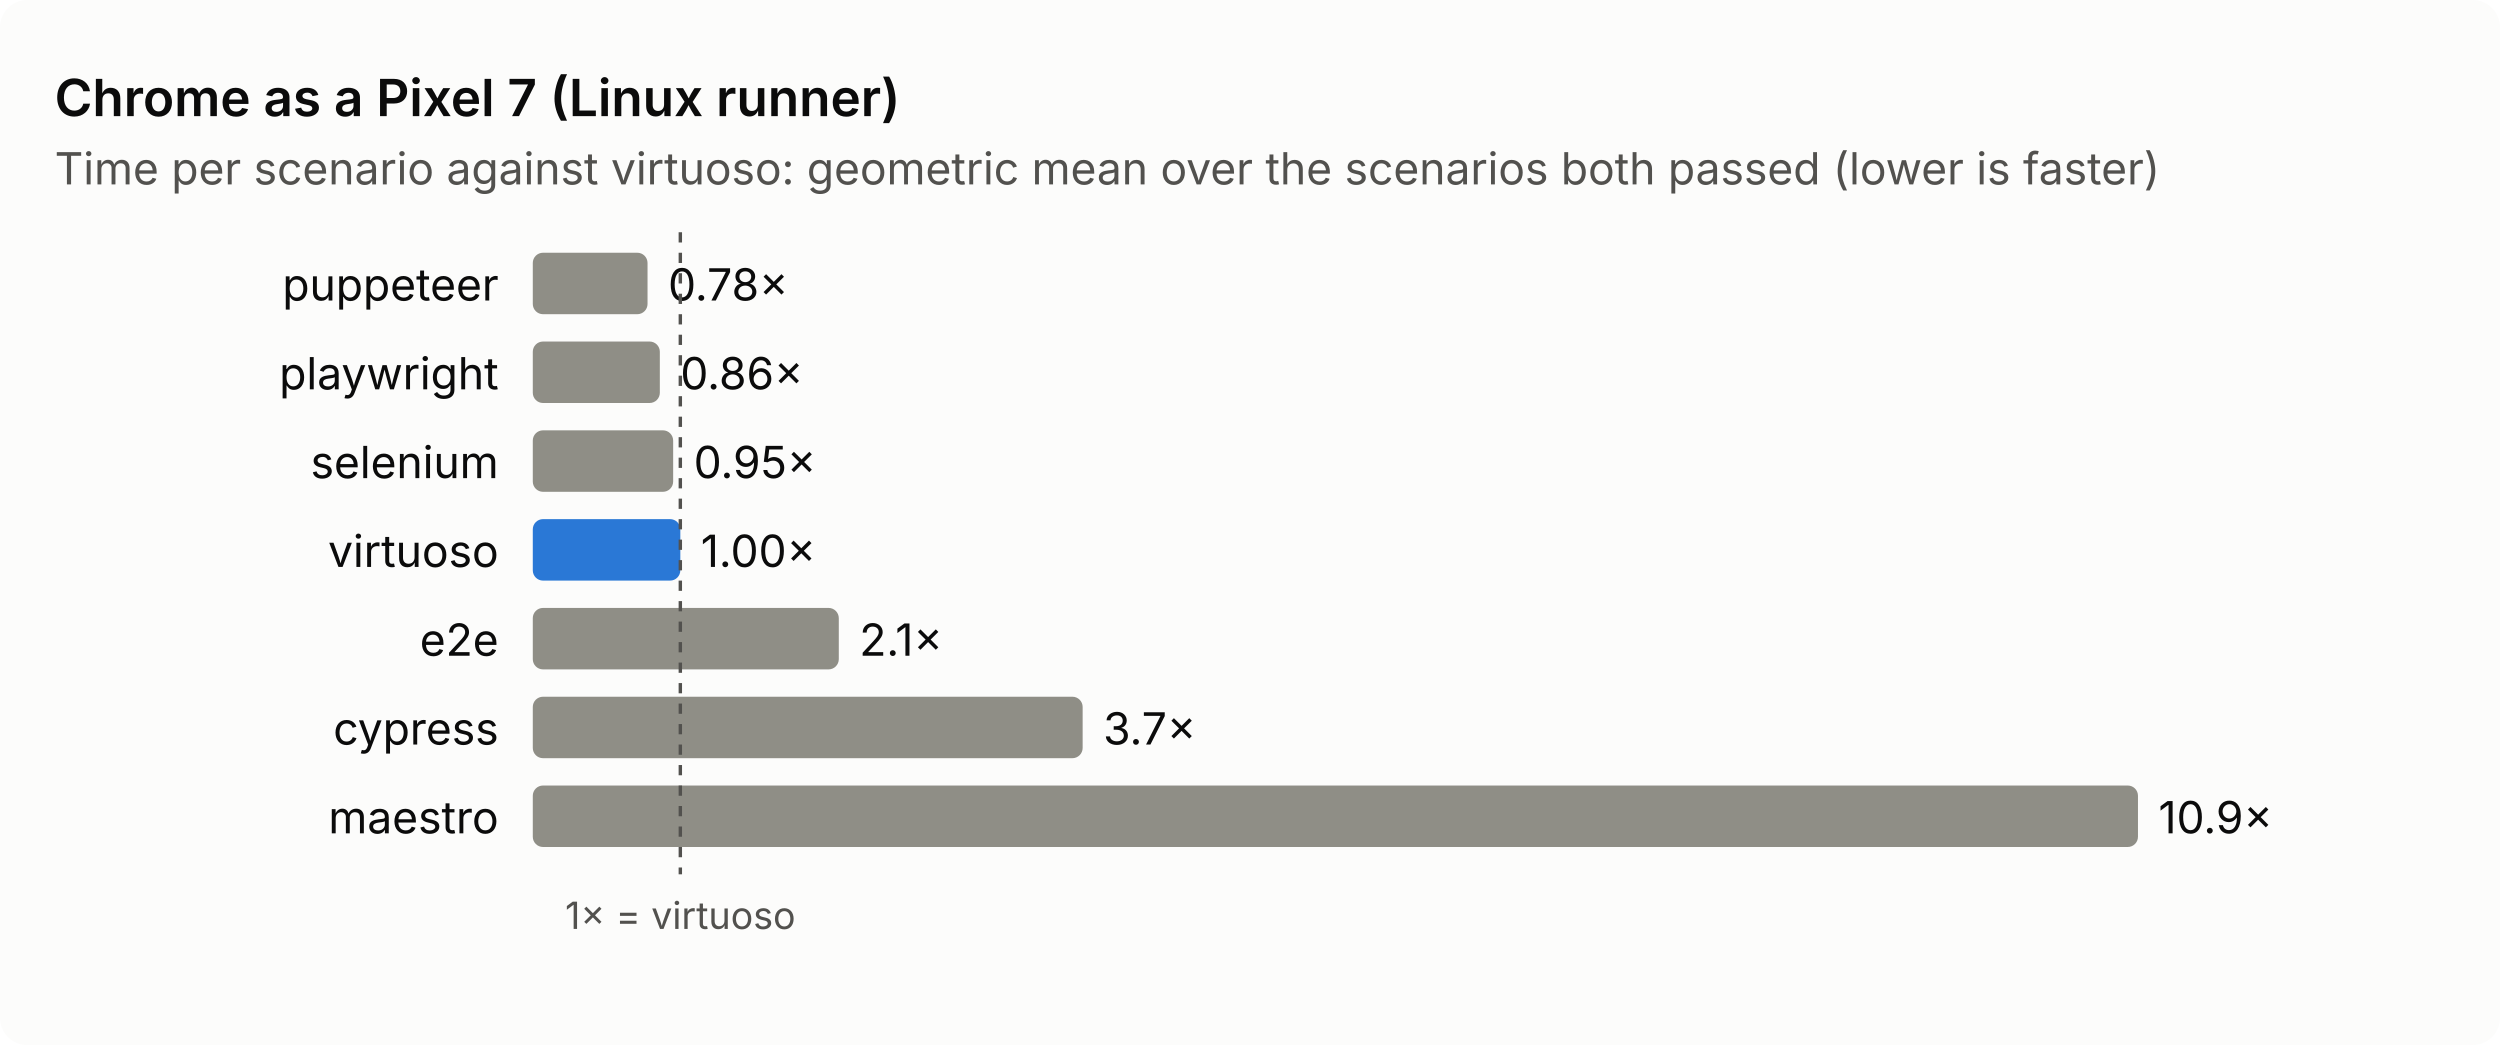
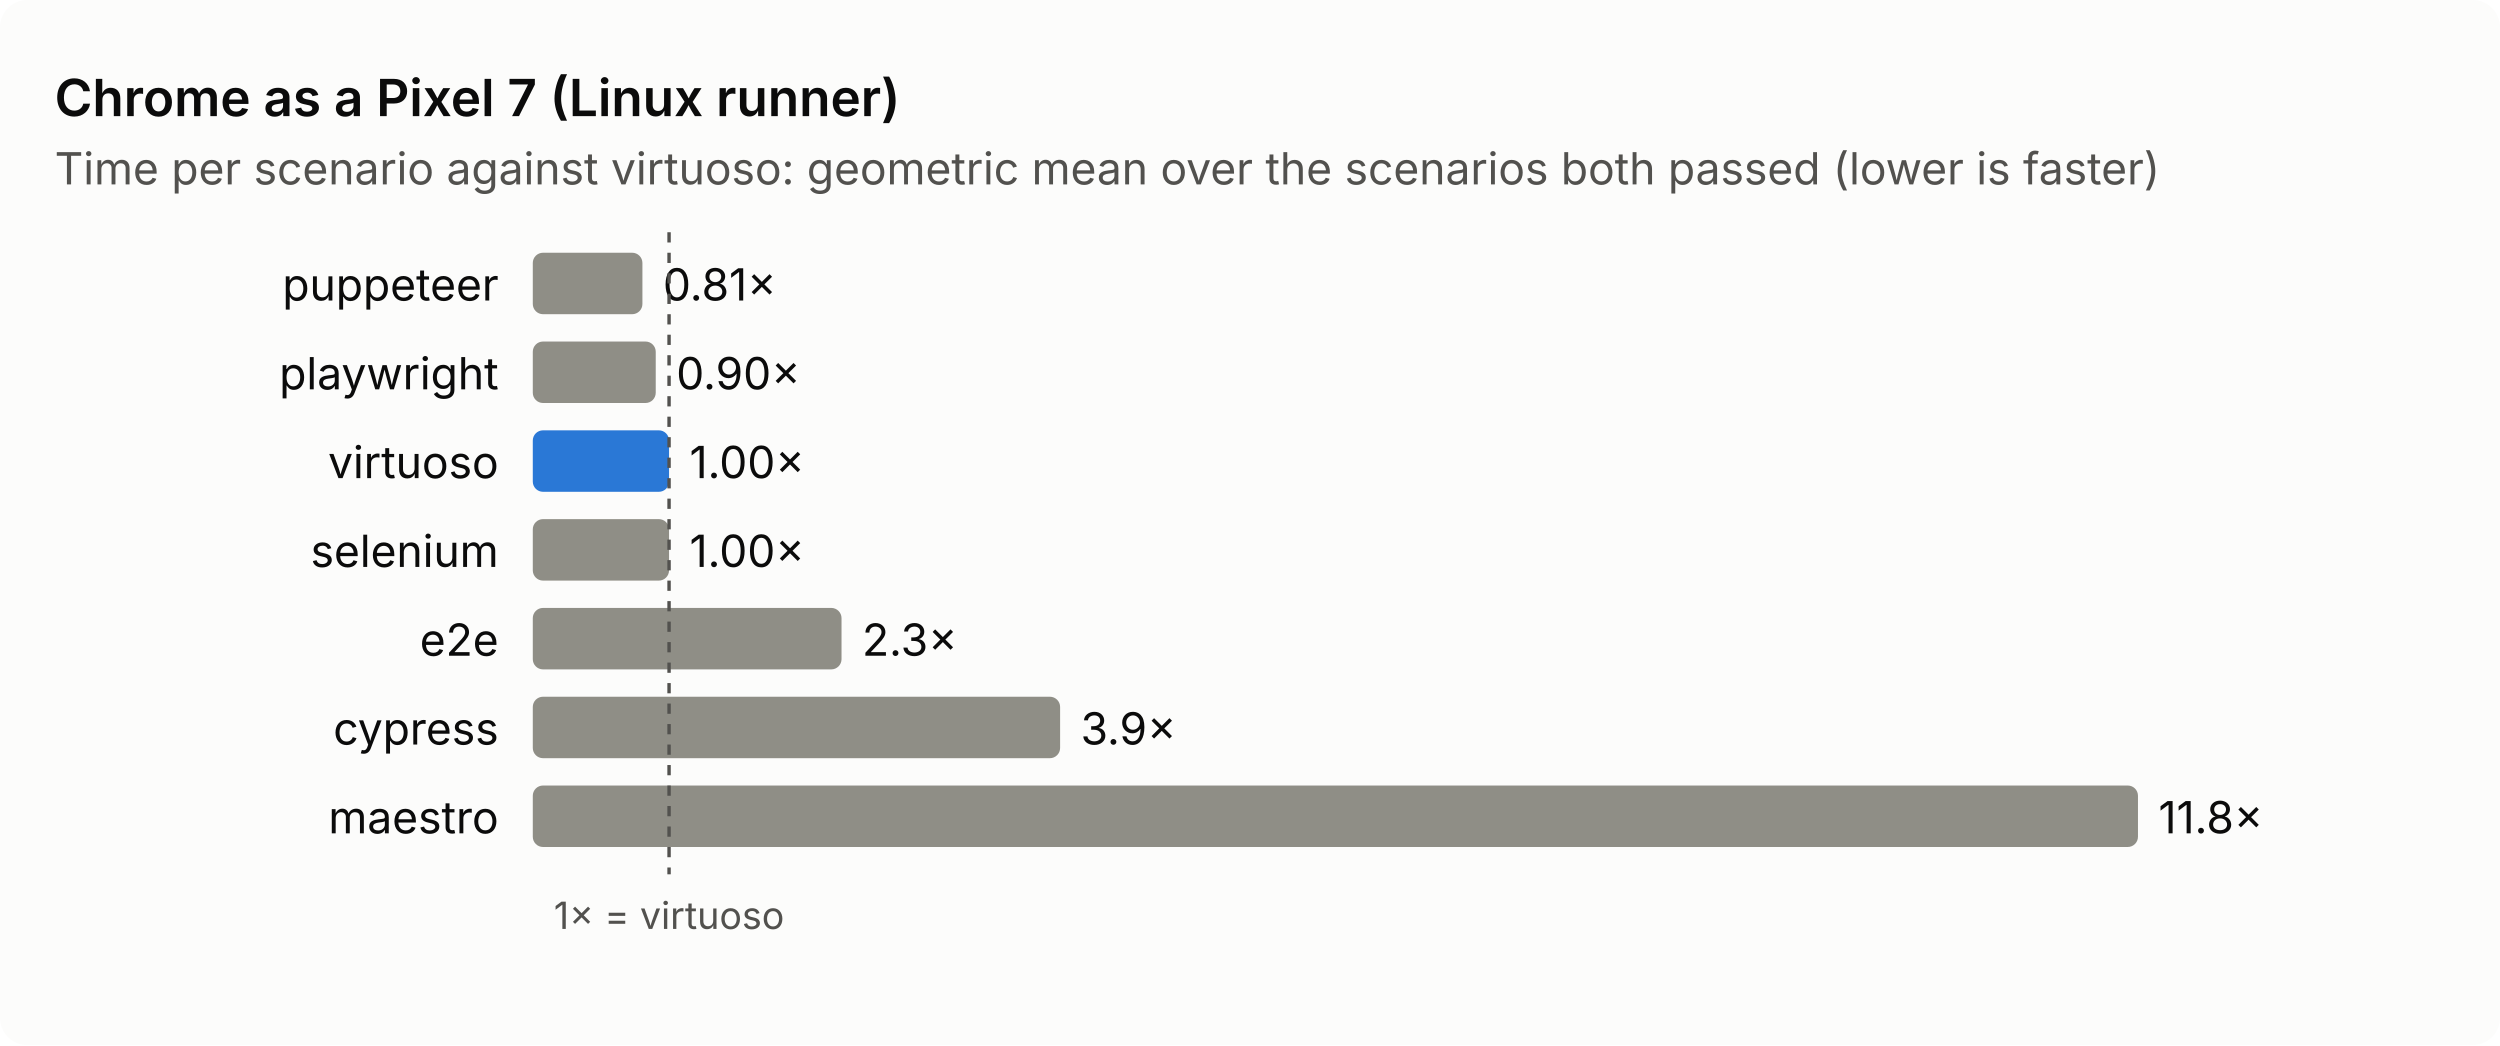
<svg xmlns="http://www.w3.org/2000/svg" viewBox="0 0 732 306" width="732" height="306" role="img" aria-label="Chrome as a Pixel 7 (Linux runner): time per scenario against virtuoso">
  <style>text{font:13px system-ui,-apple-system,'Segoe UI',sans-serif;fill:#0b0b0b}.sub,.axis{fill:#52514e}.axis{font-size:11px}.title{font-size:15px;font-weight:600}.bg{fill:#fcfcfb}.bar{fill:#8f8e86}.base{fill:#2a78d6}.ref{stroke:#52514e;stroke-dasharray:3 3}@media (prefers-color-scheme: dark){.bg{fill:#1a1a19}text{fill:#f0efec}.sub,.axis{fill:#c3c2b7}.base{fill:#3987e5}.ref{stroke:#c3c2b7}}</style>
  <rect class="bg" width="732" height="306" rx="8" />
  <text class="title" x="16" y="34.0">Chrome as a Pixel 7 (Linux runner)</text>
  <text class="sub" x="16" y="54.0">Time per scenario against virtuoso: geometric mean over the scenarios both passed (lower is faster)</text>
  <text x="146.0" y="88.0" text-anchor="end">puppeteer</text>
-   <rect class="bar" x="156" y="74.0" width="33.6" height="18" rx="3" />
-   <text x="195.6" y="88.0">0.78×</text>
+   <rect class="bar" x="156" y="74.0" width="32.1" height="18" rx="3" />
+   <text x="194.1" y="88.0">0.81×</text>
  <text x="146.0" y="114.0" text-anchor="end">playwright</text>
-   <rect class="bar" x="156" y="100.0" width="37.2" height="18" rx="3" />
-   <text x="199.2" y="114.0">0.86×</text>
-   <text x="146.0" y="140.0" text-anchor="end">selenium</text>
-   <rect class="bar" x="156" y="126.0" width="41.1" height="18" rx="3" />
-   <text x="203.1" y="140.0">0.95×</text>
-   <text x="146.0" y="166.0" text-anchor="end">virtuoso</text>
-   <rect class="bar base" x="156" y="152.0" width="43.2" height="18" rx="3" />
-   <text x="205.2" y="166.0">1.00×</text>
+   <rect class="bar" x="156" y="100.0" width="36.0" height="18" rx="3" />
+   <text x="198.0" y="114.0">0.90×</text>
+   <text x="146.0" y="140.0" text-anchor="end">virtuoso</text>
+   <rect class="bar base" x="156" y="126.0" width="39.9" height="18" rx="3" />
+   <text x="201.9" y="140.0">1.00×</text>
+   <text x="146.0" y="166.0" text-anchor="end">selenium</text>
+   <rect class="bar" x="156" y="152.0" width="39.9" height="18" rx="3" />
+   <text x="201.9" y="166.0">1.00×</text>
  <text x="146.0" y="192.0" text-anchor="end">e2e</text>
-   <rect class="bar" x="156" y="178.0" width="89.6" height="18" rx="3" />
-   <text x="251.6" y="192.0">2.1×</text>
+   <rect class="bar" x="156" y="178.0" width="90.4" height="18" rx="3" />
+   <text x="252.4" y="192.0">2.3×</text>
  <text x="146.0" y="218.0" text-anchor="end">cypress</text>
-   <rect class="bar" x="156" y="204.0" width="161.0" height="18" rx="3" />
-   <text x="323.0" y="218.0">3.7×</text>
+   <rect class="bar" x="156" y="204.0" width="154.4" height="18" rx="3" />
+   <text x="316.4" y="218.0">3.9×</text>
  <text x="146.0" y="244.0" text-anchor="end">maestro</text>
  <rect class="bar" x="156" y="230.0" width="470.0" height="18" rx="3" />
-   <text x="632.0" y="244.0">10.9×</text>
-   <line class="ref" x1="199.2" y1="68.0" x2="199.2" y2="256.0" />
-   <text class="axis" x="199.2" y="272.0" text-anchor="middle">1× = virtuoso</text>
+   <text x="632.0" y="244.0">11.8×</text>
+   <line class="ref" x1="195.9" y1="68.0" x2="195.9" y2="256.0" />
+   <text class="axis" x="195.9" y="272.0" text-anchor="middle">1× = virtuoso</text>
</svg>
